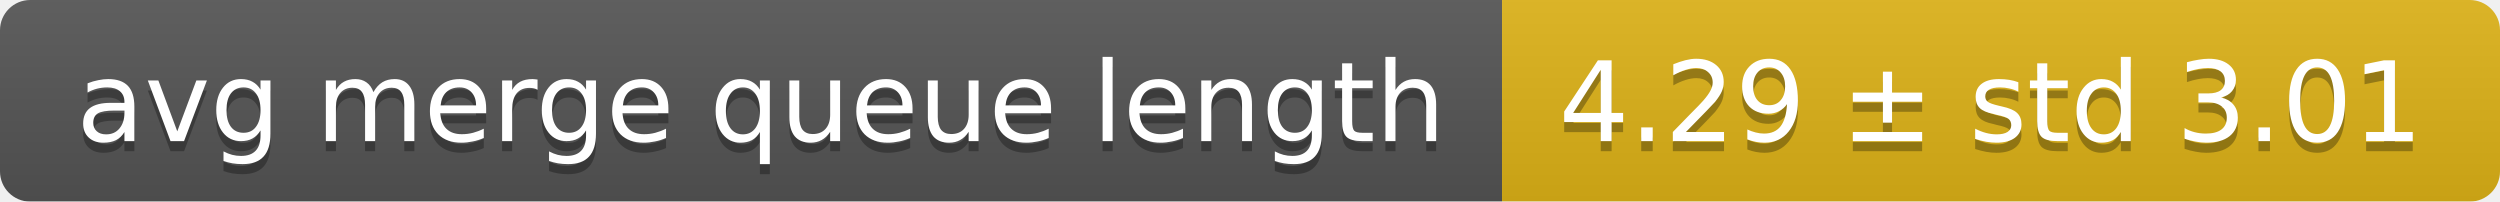
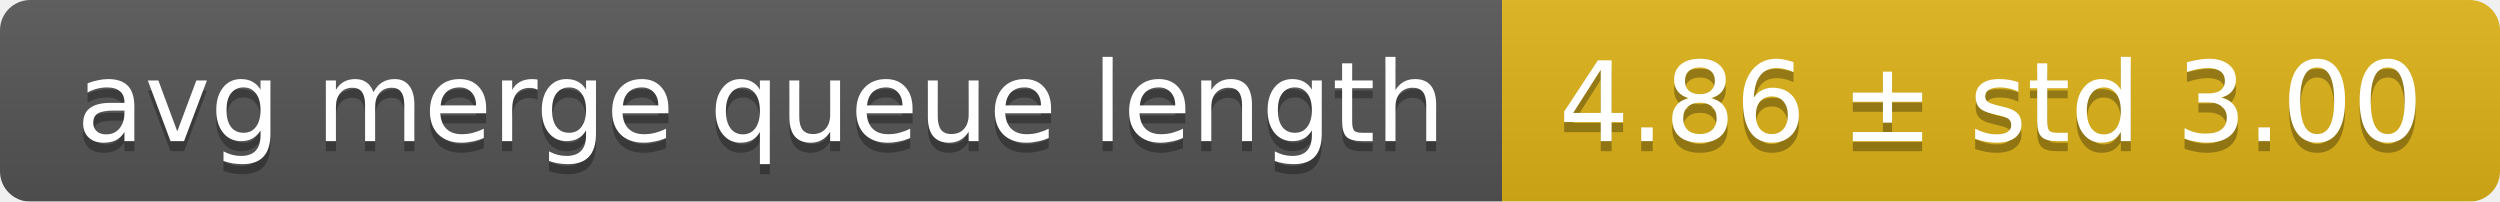
<svg xmlns="http://www.w3.org/2000/svg" width="248" height="20">
  <linearGradient id="smooth" x2="0" y2="100%">
    <stop offset="0" stop-color="#bbb" stop-opacity=".1" />
    <stop offset="1" stop-opacity=".1" />
  </linearGradient>
  <mask id="round">
    <rect width="248" height="20" rx="3" fill="#fff" />
  </mask>
  <g mask="url(#round)">
    <rect width="149" height="20" fill="#555" />
    <rect x="149" width="99" height="20" fill="#dfb317" />
    <rect width="248" height="20" fill="url(#smooth)" />
  </g>
  <g fill="#fff" text-anchor="middle" font-family="DejaVu Sans,Verdana,Geneva,sans-serif" font-size="11">
    <text x="75.5" y="15" fill="#010101" fill-opacity=".3">avg merge queue length</text>
    <text x="75.5" y="14">avg merge queue length</text>
-     <text x="197.5" y="15" fill="#010101" fill-opacity=".3">4.29 ± std 3.01</text>
-     <text x="197.5" y="14">4.29 ± std 3.01</text>
+     <text x="197.5" y="15" fill="#010101" fill-opacity=".3">4.86 ± std 3.00</text>
+     <text x="197.5" y="14">4.86 ± std 3.00</text>
  </g>
</svg>
